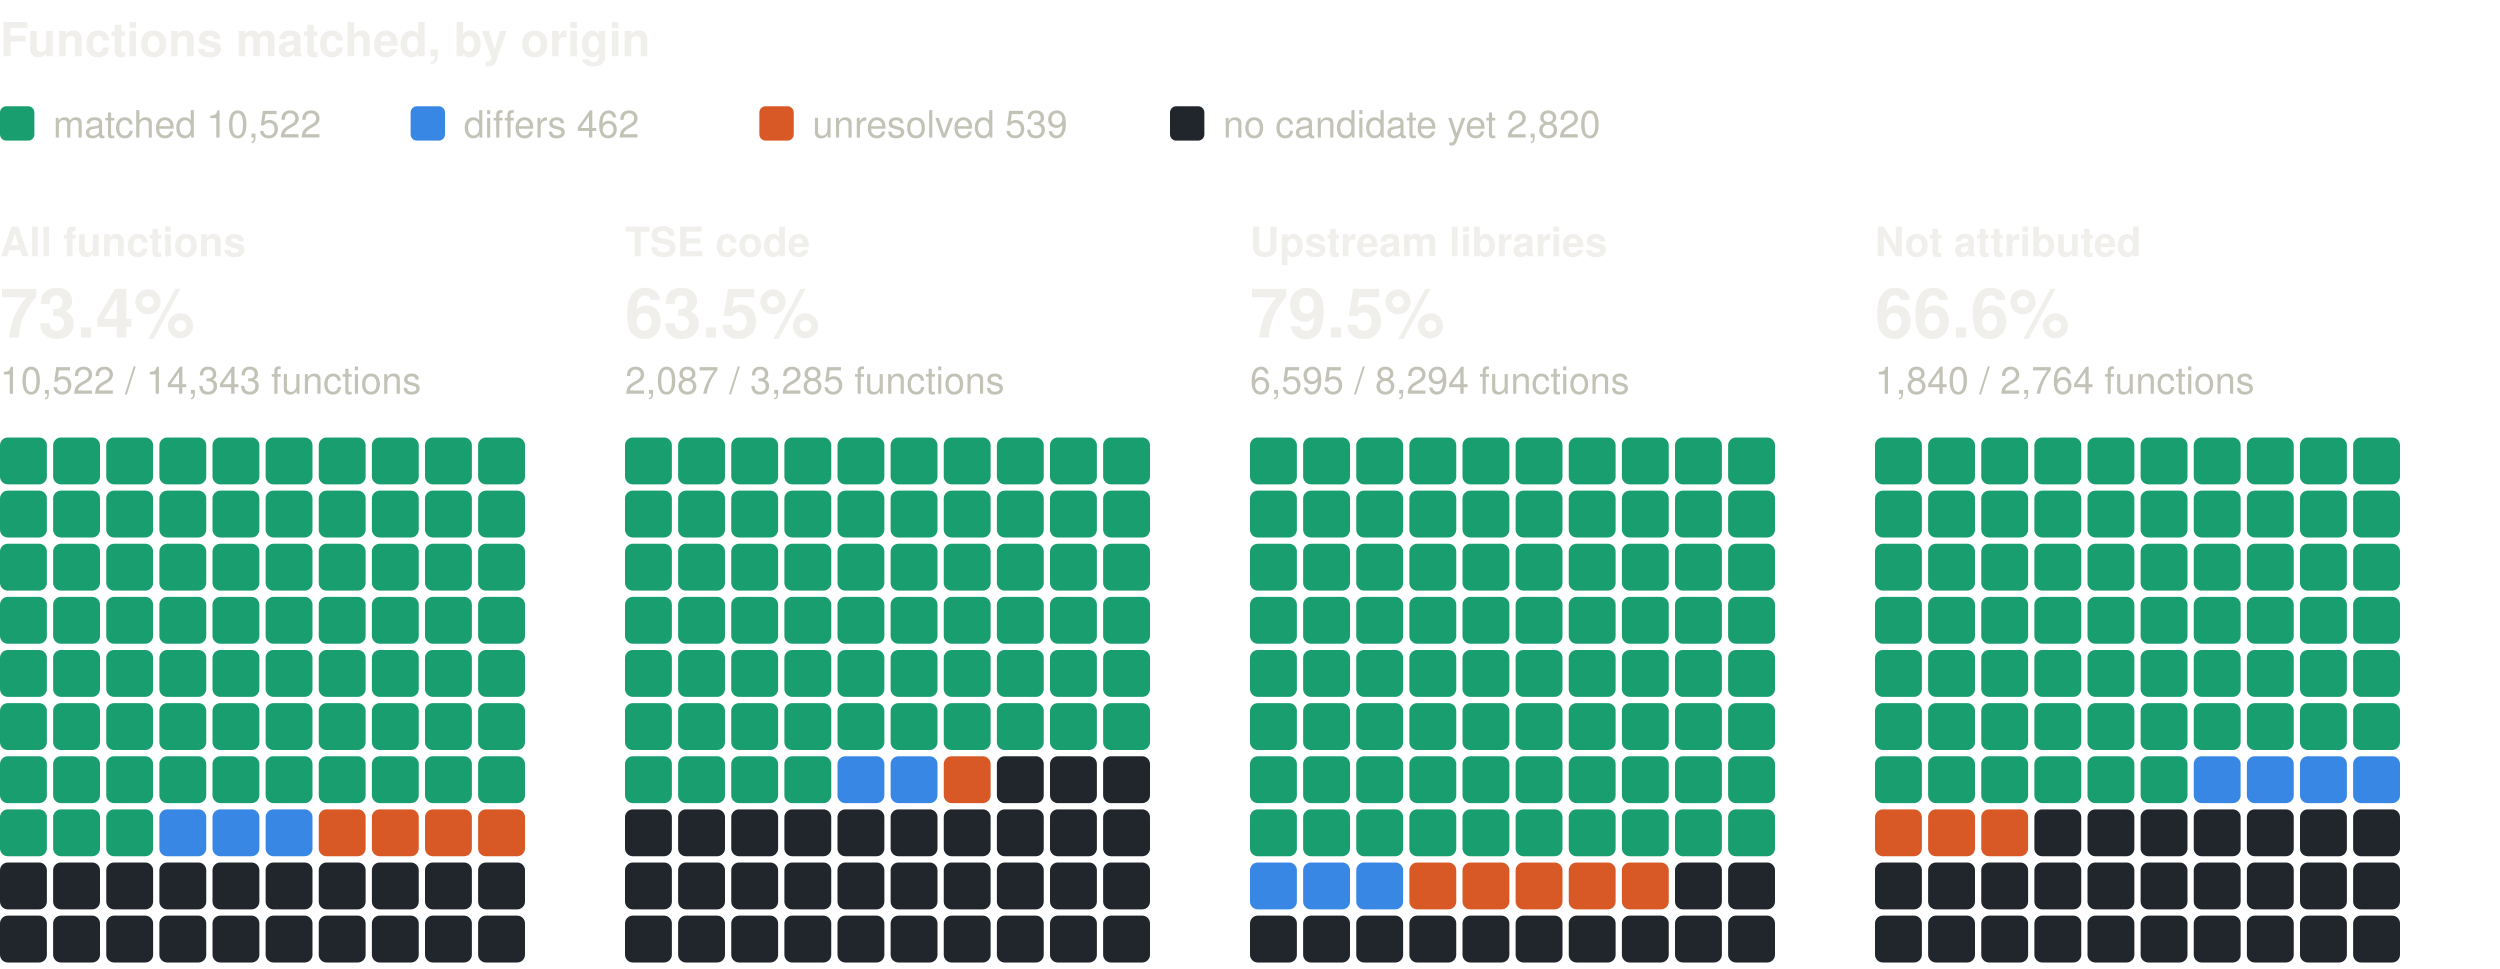
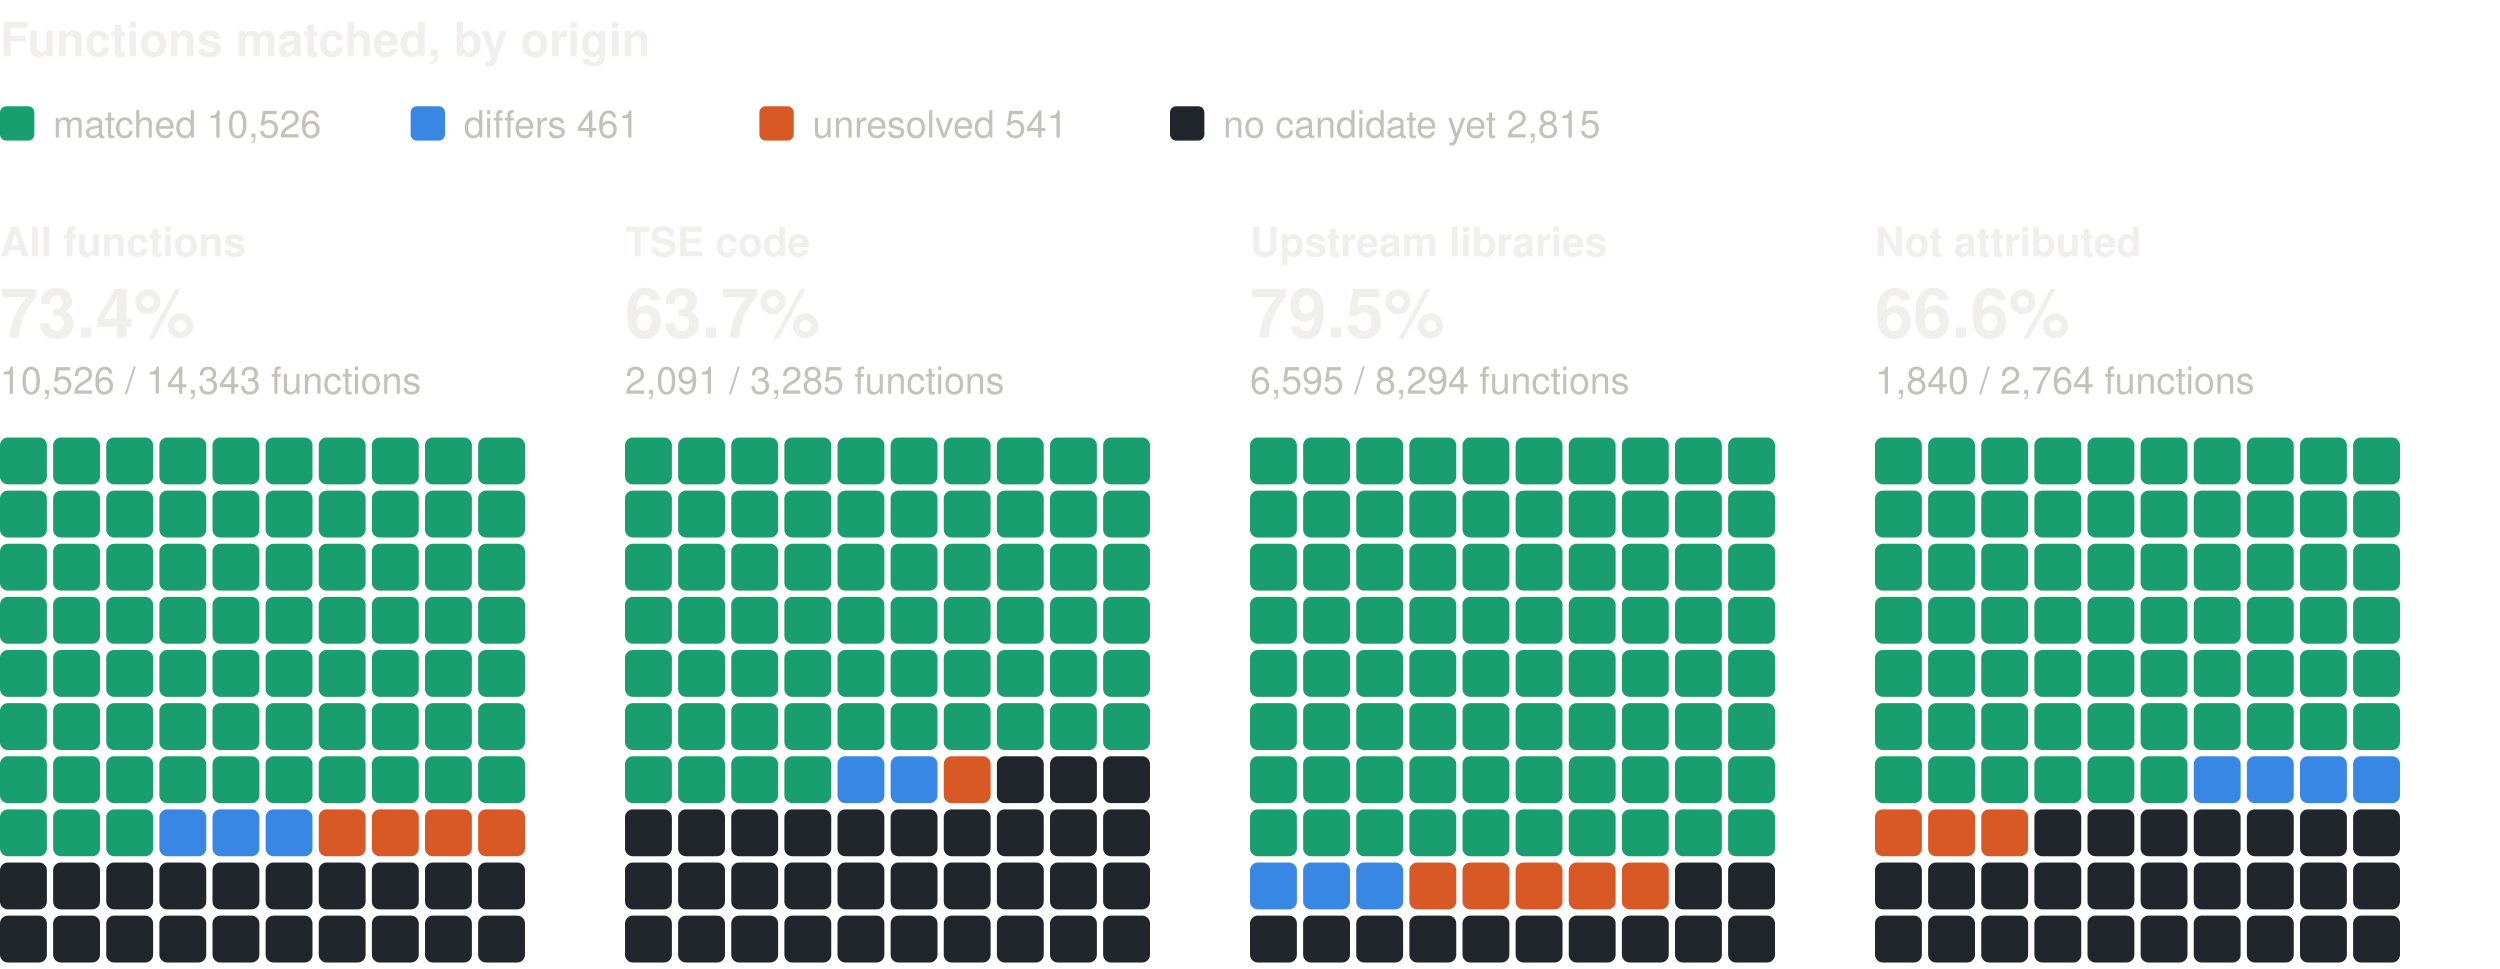
<svg xmlns="http://www.w3.org/2000/svg" width="800" height="310" viewBox="0 0 800 310" role="img" aria-label="Functions matched, by origin: one square per percent, coloured by verdict" font-family="system-ui, -apple-system, 'Segoe UI', Helvetica, Arial, sans-serif">
  <text x="0" y="18" font-size="15" fill="#f0efec" font-weight="600">Functions matched, by origin</text>
  <rect x="0" y="34" width="11" height="11" rx="2" fill="#199e70" />
-   <text x="17" y="44" font-size="12" fill="#c3c2b7">matched 10,522</text>
+   <text x="17" y="44" font-size="12" fill="#c3c2b7">matched 10,526</text>
  <rect x="131.4" y="34" width="11" height="11" rx="2" fill="#3987e5" />
-   <text x="148.4" y="44" font-size="12" fill="#c3c2b7">differs 462</text>
+   <text x="148.4" y="44" font-size="12" fill="#c3c2b7">differs 461</text>
  <rect x="243" y="34" width="11" height="11" rx="2" fill="#d95926" />
-   <text x="260" y="44" font-size="12" fill="#c3c2b7">unresolved 539</text>
+   <text x="260" y="44" font-size="12" fill="#c3c2b7">unresolved 541</text>
  <rect x="374.4" y="34" width="11" height="11" rx="2" fill="#21262d" />
-   <text x="391.4" y="44" font-size="12" fill="#c3c2b7">no candidate yet 2,820</text>
+   <text x="391.4" y="44" font-size="12" fill="#c3c2b7">no candidate yet 2,815</text>
  <text x="0" y="82" font-size="13" fill="#f0efec" font-weight="600">All functions</text>
  <text x="0" y="108" font-size="22" fill="#f0efec" font-weight="600">73.4%</text>
-   <text x="0" y="126" font-size="12" fill="#c3c2b7">10,522 / 14,343 functions</text>
+   <text x="0" y="126" font-size="12" fill="#c3c2b7">10,526 / 14,343 functions</text>
  <rect x="0" y="140" width="15" height="15" rx="2.5" fill="#199e70" />
  <rect x="17" y="140" width="15" height="15" rx="2.5" fill="#199e70" />
  <rect x="34" y="140" width="15" height="15" rx="2.5" fill="#199e70" />
  <rect x="51" y="140" width="15" height="15" rx="2.5" fill="#199e70" />
  <rect x="68" y="140" width="15" height="15" rx="2.5" fill="#199e70" />
  <rect x="85" y="140" width="15" height="15" rx="2.5" fill="#199e70" />
  <rect x="102" y="140" width="15" height="15" rx="2.5" fill="#199e70" />
  <rect x="119" y="140" width="15" height="15" rx="2.5" fill="#199e70" />
  <rect x="136" y="140" width="15" height="15" rx="2.5" fill="#199e70" />
  <rect x="153" y="140" width="15" height="15" rx="2.5" fill="#199e70" />
  <rect x="0" y="157" width="15" height="15" rx="2.5" fill="#199e70" />
  <rect x="17" y="157" width="15" height="15" rx="2.5" fill="#199e70" />
  <rect x="34" y="157" width="15" height="15" rx="2.5" fill="#199e70" />
  <rect x="51" y="157" width="15" height="15" rx="2.5" fill="#199e70" />
  <rect x="68" y="157" width="15" height="15" rx="2.5" fill="#199e70" />
  <rect x="85" y="157" width="15" height="15" rx="2.5" fill="#199e70" />
  <rect x="102" y="157" width="15" height="15" rx="2.5" fill="#199e70" />
  <rect x="119" y="157" width="15" height="15" rx="2.5" fill="#199e70" />
  <rect x="136" y="157" width="15" height="15" rx="2.5" fill="#199e70" />
  <rect x="153" y="157" width="15" height="15" rx="2.5" fill="#199e70" />
  <rect x="0" y="174" width="15" height="15" rx="2.5" fill="#199e70" />
  <rect x="17" y="174" width="15" height="15" rx="2.5" fill="#199e70" />
  <rect x="34" y="174" width="15" height="15" rx="2.5" fill="#199e70" />
  <rect x="51" y="174" width="15" height="15" rx="2.5" fill="#199e70" />
  <rect x="68" y="174" width="15" height="15" rx="2.5" fill="#199e70" />
  <rect x="85" y="174" width="15" height="15" rx="2.5" fill="#199e70" />
  <rect x="102" y="174" width="15" height="15" rx="2.5" fill="#199e70" />
  <rect x="119" y="174" width="15" height="15" rx="2.5" fill="#199e70" />
  <rect x="136" y="174" width="15" height="15" rx="2.5" fill="#199e70" />
  <rect x="153" y="174" width="15" height="15" rx="2.5" fill="#199e70" />
  <rect x="0" y="191" width="15" height="15" rx="2.5" fill="#199e70" />
  <rect x="17" y="191" width="15" height="15" rx="2.5" fill="#199e70" />
  <rect x="34" y="191" width="15" height="15" rx="2.5" fill="#199e70" />
  <rect x="51" y="191" width="15" height="15" rx="2.5" fill="#199e70" />
  <rect x="68" y="191" width="15" height="15" rx="2.5" fill="#199e70" />
  <rect x="85" y="191" width="15" height="15" rx="2.5" fill="#199e70" />
  <rect x="102" y="191" width="15" height="15" rx="2.5" fill="#199e70" />
  <rect x="119" y="191" width="15" height="15" rx="2.5" fill="#199e70" />
  <rect x="136" y="191" width="15" height="15" rx="2.5" fill="#199e70" />
  <rect x="153" y="191" width="15" height="15" rx="2.5" fill="#199e70" />
  <rect x="0" y="208" width="15" height="15" rx="2.5" fill="#199e70" />
  <rect x="17" y="208" width="15" height="15" rx="2.5" fill="#199e70" />
  <rect x="34" y="208" width="15" height="15" rx="2.5" fill="#199e70" />
  <rect x="51" y="208" width="15" height="15" rx="2.5" fill="#199e70" />
  <rect x="68" y="208" width="15" height="15" rx="2.5" fill="#199e70" />
  <rect x="85" y="208" width="15" height="15" rx="2.5" fill="#199e70" />
  <rect x="102" y="208" width="15" height="15" rx="2.5" fill="#199e70" />
  <rect x="119" y="208" width="15" height="15" rx="2.5" fill="#199e70" />
  <rect x="136" y="208" width="15" height="15" rx="2.5" fill="#199e70" />
  <rect x="153" y="208" width="15" height="15" rx="2.5" fill="#199e70" />
  <rect x="0" y="225" width="15" height="15" rx="2.5" fill="#199e70" />
  <rect x="17" y="225" width="15" height="15" rx="2.5" fill="#199e70" />
  <rect x="34" y="225" width="15" height="15" rx="2.5" fill="#199e70" />
  <rect x="51" y="225" width="15" height="15" rx="2.5" fill="#199e70" />
  <rect x="68" y="225" width="15" height="15" rx="2.5" fill="#199e70" />
  <rect x="85" y="225" width="15" height="15" rx="2.5" fill="#199e70" />
  <rect x="102" y="225" width="15" height="15" rx="2.5" fill="#199e70" />
  <rect x="119" y="225" width="15" height="15" rx="2.5" fill="#199e70" />
  <rect x="136" y="225" width="15" height="15" rx="2.5" fill="#199e70" />
  <rect x="153" y="225" width="15" height="15" rx="2.5" fill="#199e70" />
  <rect x="0" y="242" width="15" height="15" rx="2.5" fill="#199e70" />
  <rect x="17" y="242" width="15" height="15" rx="2.5" fill="#199e70" />
  <rect x="34" y="242" width="15" height="15" rx="2.5" fill="#199e70" />
  <rect x="51" y="242" width="15" height="15" rx="2.5" fill="#199e70" />
  <rect x="68" y="242" width="15" height="15" rx="2.5" fill="#199e70" />
  <rect x="85" y="242" width="15" height="15" rx="2.5" fill="#199e70" />
  <rect x="102" y="242" width="15" height="15" rx="2.5" fill="#199e70" />
  <rect x="119" y="242" width="15" height="15" rx="2.5" fill="#199e70" />
  <rect x="136" y="242" width="15" height="15" rx="2.5" fill="#199e70" />
  <rect x="153" y="242" width="15" height="15" rx="2.5" fill="#199e70" />
  <rect x="0" y="259" width="15" height="15" rx="2.5" fill="#199e70" />
  <rect x="17" y="259" width="15" height="15" rx="2.5" fill="#199e70" />
  <rect x="34" y="259" width="15" height="15" rx="2.5" fill="#199e70" />
  <rect x="51" y="259" width="15" height="15" rx="2.5" fill="#3987e5" />
  <rect x="68" y="259" width="15" height="15" rx="2.5" fill="#3987e5" />
  <rect x="85" y="259" width="15" height="15" rx="2.5" fill="#3987e5" />
  <rect x="102" y="259" width="15" height="15" rx="2.5" fill="#d95926" />
  <rect x="119" y="259" width="15" height="15" rx="2.5" fill="#d95926" />
  <rect x="136" y="259" width="15" height="15" rx="2.5" fill="#d95926" />
  <rect x="153" y="259" width="15" height="15" rx="2.5" fill="#d95926" />
  <rect x="0" y="276" width="15" height="15" rx="2.5" fill="#21262d" />
  <rect x="17" y="276" width="15" height="15" rx="2.5" fill="#21262d" />
  <rect x="34" y="276" width="15" height="15" rx="2.5" fill="#21262d" />
  <rect x="51" y="276" width="15" height="15" rx="2.5" fill="#21262d" />
  <rect x="68" y="276" width="15" height="15" rx="2.5" fill="#21262d" />
  <rect x="85" y="276" width="15" height="15" rx="2.5" fill="#21262d" />
  <rect x="102" y="276" width="15" height="15" rx="2.5" fill="#21262d" />
  <rect x="119" y="276" width="15" height="15" rx="2.5" fill="#21262d" />
  <rect x="136" y="276" width="15" height="15" rx="2.5" fill="#21262d" />
  <rect x="153" y="276" width="15" height="15" rx="2.5" fill="#21262d" />
  <rect x="0" y="293" width="15" height="15" rx="2.5" fill="#21262d" />
  <rect x="17" y="293" width="15" height="15" rx="2.5" fill="#21262d" />
  <rect x="34" y="293" width="15" height="15" rx="2.5" fill="#21262d" />
  <rect x="51" y="293" width="15" height="15" rx="2.5" fill="#21262d" />
  <rect x="68" y="293" width="15" height="15" rx="2.5" fill="#21262d" />
  <rect x="85" y="293" width="15" height="15" rx="2.5" fill="#21262d" />
  <rect x="102" y="293" width="15" height="15" rx="2.5" fill="#21262d" />
  <rect x="119" y="293" width="15" height="15" rx="2.5" fill="#21262d" />
  <rect x="136" y="293" width="15" height="15" rx="2.5" fill="#21262d" />
  <rect x="153" y="293" width="15" height="15" rx="2.5" fill="#21262d" />
  <text x="200" y="82" font-size="13" fill="#f0efec" font-weight="600">TSE code</text>
-   <text x="200" y="108" font-size="22" fill="#f0efec" font-weight="600">63.5%</text>
-   <text x="200" y="126" font-size="12" fill="#c3c2b7">2,087 / 3,285 functions</text>
+   <text x="200" y="108" font-size="22" fill="#f0efec" font-weight="600">63.7%</text>
+   <text x="200" y="126" font-size="12" fill="#c3c2b7">2,091 / 3,285 functions</text>
  <rect x="200" y="140" width="15" height="15" rx="2.5" fill="#199e70" />
  <rect x="217" y="140" width="15" height="15" rx="2.5" fill="#199e70" />
  <rect x="234" y="140" width="15" height="15" rx="2.5" fill="#199e70" />
  <rect x="251" y="140" width="15" height="15" rx="2.5" fill="#199e70" />
  <rect x="268" y="140" width="15" height="15" rx="2.5" fill="#199e70" />
  <rect x="285" y="140" width="15" height="15" rx="2.5" fill="#199e70" />
  <rect x="302" y="140" width="15" height="15" rx="2.5" fill="#199e70" />
  <rect x="319" y="140" width="15" height="15" rx="2.5" fill="#199e70" />
  <rect x="336" y="140" width="15" height="15" rx="2.5" fill="#199e70" />
  <rect x="353" y="140" width="15" height="15" rx="2.5" fill="#199e70" />
  <rect x="200" y="157" width="15" height="15" rx="2.5" fill="#199e70" />
  <rect x="217" y="157" width="15" height="15" rx="2.5" fill="#199e70" />
  <rect x="234" y="157" width="15" height="15" rx="2.5" fill="#199e70" />
  <rect x="251" y="157" width="15" height="15" rx="2.5" fill="#199e70" />
  <rect x="268" y="157" width="15" height="15" rx="2.5" fill="#199e70" />
  <rect x="285" y="157" width="15" height="15" rx="2.5" fill="#199e70" />
  <rect x="302" y="157" width="15" height="15" rx="2.5" fill="#199e70" />
  <rect x="319" y="157" width="15" height="15" rx="2.5" fill="#199e70" />
  <rect x="336" y="157" width="15" height="15" rx="2.5" fill="#199e70" />
  <rect x="353" y="157" width="15" height="15" rx="2.5" fill="#199e70" />
  <rect x="200" y="174" width="15" height="15" rx="2.5" fill="#199e70" />
  <rect x="217" y="174" width="15" height="15" rx="2.5" fill="#199e70" />
  <rect x="234" y="174" width="15" height="15" rx="2.5" fill="#199e70" />
  <rect x="251" y="174" width="15" height="15" rx="2.5" fill="#199e70" />
  <rect x="268" y="174" width="15" height="15" rx="2.5" fill="#199e70" />
  <rect x="285" y="174" width="15" height="15" rx="2.5" fill="#199e70" />
  <rect x="302" y="174" width="15" height="15" rx="2.5" fill="#199e70" />
  <rect x="319" y="174" width="15" height="15" rx="2.5" fill="#199e70" />
  <rect x="336" y="174" width="15" height="15" rx="2.5" fill="#199e70" />
  <rect x="353" y="174" width="15" height="15" rx="2.5" fill="#199e70" />
  <rect x="200" y="191" width="15" height="15" rx="2.5" fill="#199e70" />
  <rect x="217" y="191" width="15" height="15" rx="2.5" fill="#199e70" />
  <rect x="234" y="191" width="15" height="15" rx="2.5" fill="#199e70" />
  <rect x="251" y="191" width="15" height="15" rx="2.5" fill="#199e70" />
  <rect x="268" y="191" width="15" height="15" rx="2.5" fill="#199e70" />
  <rect x="285" y="191" width="15" height="15" rx="2.5" fill="#199e70" />
  <rect x="302" y="191" width="15" height="15" rx="2.5" fill="#199e70" />
  <rect x="319" y="191" width="15" height="15" rx="2.5" fill="#199e70" />
  <rect x="336" y="191" width="15" height="15" rx="2.5" fill="#199e70" />
  <rect x="353" y="191" width="15" height="15" rx="2.5" fill="#199e70" />
  <rect x="200" y="208" width="15" height="15" rx="2.5" fill="#199e70" />
  <rect x="217" y="208" width="15" height="15" rx="2.5" fill="#199e70" />
  <rect x="234" y="208" width="15" height="15" rx="2.5" fill="#199e70" />
  <rect x="251" y="208" width="15" height="15" rx="2.5" fill="#199e70" />
  <rect x="268" y="208" width="15" height="15" rx="2.5" fill="#199e70" />
  <rect x="285" y="208" width="15" height="15" rx="2.5" fill="#199e70" />
  <rect x="302" y="208" width="15" height="15" rx="2.5" fill="#199e70" />
  <rect x="319" y="208" width="15" height="15" rx="2.5" fill="#199e70" />
  <rect x="336" y="208" width="15" height="15" rx="2.5" fill="#199e70" />
  <rect x="353" y="208" width="15" height="15" rx="2.5" fill="#199e70" />
  <rect x="200" y="225" width="15" height="15" rx="2.5" fill="#199e70" />
  <rect x="217" y="225" width="15" height="15" rx="2.5" fill="#199e70" />
  <rect x="234" y="225" width="15" height="15" rx="2.5" fill="#199e70" />
  <rect x="251" y="225" width="15" height="15" rx="2.5" fill="#199e70" />
  <rect x="268" y="225" width="15" height="15" rx="2.5" fill="#199e70" />
  <rect x="285" y="225" width="15" height="15" rx="2.5" fill="#199e70" />
  <rect x="302" y="225" width="15" height="15" rx="2.5" fill="#199e70" />
  <rect x="319" y="225" width="15" height="15" rx="2.5" fill="#199e70" />
  <rect x="336" y="225" width="15" height="15" rx="2.5" fill="#199e70" />
  <rect x="353" y="225" width="15" height="15" rx="2.5" fill="#199e70" />
  <rect x="200" y="242" width="15" height="15" rx="2.5" fill="#199e70" />
  <rect x="217" y="242" width="15" height="15" rx="2.5" fill="#199e70" />
  <rect x="234" y="242" width="15" height="15" rx="2.5" fill="#199e70" />
  <rect x="251" y="242" width="15" height="15" rx="2.5" fill="#199e70" />
  <rect x="268" y="242" width="15" height="15" rx="2.5" fill="#3987e5" />
  <rect x="285" y="242" width="15" height="15" rx="2.5" fill="#3987e5" />
  <rect x="302" y="242" width="15" height="15" rx="2.5" fill="#d95926" />
  <rect x="319" y="242" width="15" height="15" rx="2.5" fill="#21262d" />
  <rect x="336" y="242" width="15" height="15" rx="2.5" fill="#21262d" />
  <rect x="353" y="242" width="15" height="15" rx="2.5" fill="#21262d" />
  <rect x="200" y="259" width="15" height="15" rx="2.5" fill="#21262d" />
  <rect x="217" y="259" width="15" height="15" rx="2.5" fill="#21262d" />
  <rect x="234" y="259" width="15" height="15" rx="2.5" fill="#21262d" />
  <rect x="251" y="259" width="15" height="15" rx="2.5" fill="#21262d" />
  <rect x="268" y="259" width="15" height="15" rx="2.5" fill="#21262d" />
  <rect x="285" y="259" width="15" height="15" rx="2.5" fill="#21262d" />
  <rect x="302" y="259" width="15" height="15" rx="2.5" fill="#21262d" />
  <rect x="319" y="259" width="15" height="15" rx="2.5" fill="#21262d" />
  <rect x="336" y="259" width="15" height="15" rx="2.5" fill="#21262d" />
  <rect x="353" y="259" width="15" height="15" rx="2.5" fill="#21262d" />
  <rect x="200" y="276" width="15" height="15" rx="2.5" fill="#21262d" />
  <rect x="217" y="276" width="15" height="15" rx="2.5" fill="#21262d" />
  <rect x="234" y="276" width="15" height="15" rx="2.5" fill="#21262d" />
  <rect x="251" y="276" width="15" height="15" rx="2.5" fill="#21262d" />
  <rect x="268" y="276" width="15" height="15" rx="2.5" fill="#21262d" />
  <rect x="285" y="276" width="15" height="15" rx="2.5" fill="#21262d" />
  <rect x="302" y="276" width="15" height="15" rx="2.5" fill="#21262d" />
  <rect x="319" y="276" width="15" height="15" rx="2.5" fill="#21262d" />
  <rect x="336" y="276" width="15" height="15" rx="2.5" fill="#21262d" />
  <rect x="353" y="276" width="15" height="15" rx="2.5" fill="#21262d" />
  <rect x="200" y="293" width="15" height="15" rx="2.5" fill="#21262d" />
  <rect x="217" y="293" width="15" height="15" rx="2.5" fill="#21262d" />
  <rect x="234" y="293" width="15" height="15" rx="2.5" fill="#21262d" />
  <rect x="251" y="293" width="15" height="15" rx="2.5" fill="#21262d" />
  <rect x="268" y="293" width="15" height="15" rx="2.5" fill="#21262d" />
  <rect x="285" y="293" width="15" height="15" rx="2.5" fill="#21262d" />
  <rect x="302" y="293" width="15" height="15" rx="2.5" fill="#21262d" />
  <rect x="319" y="293" width="15" height="15" rx="2.5" fill="#21262d" />
  <rect x="336" y="293" width="15" height="15" rx="2.5" fill="#21262d" />
  <rect x="353" y="293" width="15" height="15" rx="2.5" fill="#21262d" />
  <text x="400" y="82" font-size="13" fill="#f0efec" font-weight="600">Upstream libraries</text>
  <text x="400" y="108" font-size="22" fill="#f0efec" font-weight="600">79.5%</text>
  <text x="400" y="126" font-size="12" fill="#c3c2b7">6,595 / 8,294 functions</text>
  <rect x="400" y="140" width="15" height="15" rx="2.5" fill="#199e70" />
  <rect x="417" y="140" width="15" height="15" rx="2.5" fill="#199e70" />
  <rect x="434" y="140" width="15" height="15" rx="2.5" fill="#199e70" />
  <rect x="451" y="140" width="15" height="15" rx="2.5" fill="#199e70" />
  <rect x="468" y="140" width="15" height="15" rx="2.5" fill="#199e70" />
  <rect x="485" y="140" width="15" height="15" rx="2.5" fill="#199e70" />
  <rect x="502" y="140" width="15" height="15" rx="2.5" fill="#199e70" />
  <rect x="519" y="140" width="15" height="15" rx="2.5" fill="#199e70" />
  <rect x="536" y="140" width="15" height="15" rx="2.5" fill="#199e70" />
  <rect x="553" y="140" width="15" height="15" rx="2.5" fill="#199e70" />
  <rect x="400" y="157" width="15" height="15" rx="2.5" fill="#199e70" />
  <rect x="417" y="157" width="15" height="15" rx="2.5" fill="#199e70" />
  <rect x="434" y="157" width="15" height="15" rx="2.5" fill="#199e70" />
  <rect x="451" y="157" width="15" height="15" rx="2.5" fill="#199e70" />
  <rect x="468" y="157" width="15" height="15" rx="2.5" fill="#199e70" />
  <rect x="485" y="157" width="15" height="15" rx="2.5" fill="#199e70" />
  <rect x="502" y="157" width="15" height="15" rx="2.5" fill="#199e70" />
  <rect x="519" y="157" width="15" height="15" rx="2.5" fill="#199e70" />
  <rect x="536" y="157" width="15" height="15" rx="2.5" fill="#199e70" />
  <rect x="553" y="157" width="15" height="15" rx="2.5" fill="#199e70" />
  <rect x="400" y="174" width="15" height="15" rx="2.5" fill="#199e70" />
  <rect x="417" y="174" width="15" height="15" rx="2.5" fill="#199e70" />
  <rect x="434" y="174" width="15" height="15" rx="2.5" fill="#199e70" />
  <rect x="451" y="174" width="15" height="15" rx="2.5" fill="#199e70" />
  <rect x="468" y="174" width="15" height="15" rx="2.5" fill="#199e70" />
  <rect x="485" y="174" width="15" height="15" rx="2.5" fill="#199e70" />
  <rect x="502" y="174" width="15" height="15" rx="2.5" fill="#199e70" />
  <rect x="519" y="174" width="15" height="15" rx="2.5" fill="#199e70" />
  <rect x="536" y="174" width="15" height="15" rx="2.5" fill="#199e70" />
  <rect x="553" y="174" width="15" height="15" rx="2.5" fill="#199e70" />
  <rect x="400" y="191" width="15" height="15" rx="2.5" fill="#199e70" />
  <rect x="417" y="191" width="15" height="15" rx="2.5" fill="#199e70" />
  <rect x="434" y="191" width="15" height="15" rx="2.5" fill="#199e70" />
  <rect x="451" y="191" width="15" height="15" rx="2.5" fill="#199e70" />
  <rect x="468" y="191" width="15" height="15" rx="2.5" fill="#199e70" />
  <rect x="485" y="191" width="15" height="15" rx="2.5" fill="#199e70" />
  <rect x="502" y="191" width="15" height="15" rx="2.5" fill="#199e70" />
  <rect x="519" y="191" width="15" height="15" rx="2.5" fill="#199e70" />
  <rect x="536" y="191" width="15" height="15" rx="2.5" fill="#199e70" />
  <rect x="553" y="191" width="15" height="15" rx="2.5" fill="#199e70" />
  <rect x="400" y="208" width="15" height="15" rx="2.5" fill="#199e70" />
  <rect x="417" y="208" width="15" height="15" rx="2.5" fill="#199e70" />
  <rect x="434" y="208" width="15" height="15" rx="2.5" fill="#199e70" />
  <rect x="451" y="208" width="15" height="15" rx="2.5" fill="#199e70" />
  <rect x="468" y="208" width="15" height="15" rx="2.5" fill="#199e70" />
  <rect x="485" y="208" width="15" height="15" rx="2.5" fill="#199e70" />
  <rect x="502" y="208" width="15" height="15" rx="2.5" fill="#199e70" />
  <rect x="519" y="208" width="15" height="15" rx="2.5" fill="#199e70" />
  <rect x="536" y="208" width="15" height="15" rx="2.5" fill="#199e70" />
  <rect x="553" y="208" width="15" height="15" rx="2.5" fill="#199e70" />
  <rect x="400" y="225" width="15" height="15" rx="2.5" fill="#199e70" />
  <rect x="417" y="225" width="15" height="15" rx="2.5" fill="#199e70" />
  <rect x="434" y="225" width="15" height="15" rx="2.5" fill="#199e70" />
  <rect x="451" y="225" width="15" height="15" rx="2.5" fill="#199e70" />
  <rect x="468" y="225" width="15" height="15" rx="2.5" fill="#199e70" />
  <rect x="485" y="225" width="15" height="15" rx="2.5" fill="#199e70" />
  <rect x="502" y="225" width="15" height="15" rx="2.5" fill="#199e70" />
  <rect x="519" y="225" width="15" height="15" rx="2.5" fill="#199e70" />
  <rect x="536" y="225" width="15" height="15" rx="2.5" fill="#199e70" />
  <rect x="553" y="225" width="15" height="15" rx="2.5" fill="#199e70" />
  <rect x="400" y="242" width="15" height="15" rx="2.5" fill="#199e70" />
  <rect x="417" y="242" width="15" height="15" rx="2.5" fill="#199e70" />
  <rect x="434" y="242" width="15" height="15" rx="2.5" fill="#199e70" />
  <rect x="451" y="242" width="15" height="15" rx="2.5" fill="#199e70" />
  <rect x="468" y="242" width="15" height="15" rx="2.5" fill="#199e70" />
  <rect x="485" y="242" width="15" height="15" rx="2.5" fill="#199e70" />
  <rect x="502" y="242" width="15" height="15" rx="2.5" fill="#199e70" />
  <rect x="519" y="242" width="15" height="15" rx="2.5" fill="#199e70" />
  <rect x="536" y="242" width="15" height="15" rx="2.5" fill="#199e70" />
  <rect x="553" y="242" width="15" height="15" rx="2.5" fill="#199e70" />
  <rect x="400" y="259" width="15" height="15" rx="2.5" fill="#199e70" />
  <rect x="417" y="259" width="15" height="15" rx="2.5" fill="#199e70" />
  <rect x="434" y="259" width="15" height="15" rx="2.5" fill="#199e70" />
  <rect x="451" y="259" width="15" height="15" rx="2.5" fill="#199e70" />
  <rect x="468" y="259" width="15" height="15" rx="2.5" fill="#199e70" />
  <rect x="485" y="259" width="15" height="15" rx="2.5" fill="#199e70" />
  <rect x="502" y="259" width="15" height="15" rx="2.5" fill="#199e70" />
  <rect x="519" y="259" width="15" height="15" rx="2.5" fill="#199e70" />
  <rect x="536" y="259" width="15" height="15" rx="2.5" fill="#199e70" />
  <rect x="553" y="259" width="15" height="15" rx="2.5" fill="#199e70" />
  <rect x="400" y="276" width="15" height="15" rx="2.5" fill="#3987e5" />
  <rect x="417" y="276" width="15" height="15" rx="2.5" fill="#3987e5" />
  <rect x="434" y="276" width="15" height="15" rx="2.5" fill="#3987e5" />
  <rect x="451" y="276" width="15" height="15" rx="2.5" fill="#d95926" />
  <rect x="468" y="276" width="15" height="15" rx="2.5" fill="#d95926" />
  <rect x="485" y="276" width="15" height="15" rx="2.5" fill="#d95926" />
  <rect x="502" y="276" width="15" height="15" rx="2.5" fill="#d95926" />
  <rect x="519" y="276" width="15" height="15" rx="2.5" fill="#d95926" />
  <rect x="536" y="276" width="15" height="15" rx="2.5" fill="#21262d" />
  <rect x="553" y="276" width="15" height="15" rx="2.5" fill="#21262d" />
  <rect x="400" y="293" width="15" height="15" rx="2.5" fill="#21262d" />
  <rect x="417" y="293" width="15" height="15" rx="2.5" fill="#21262d" />
  <rect x="434" y="293" width="15" height="15" rx="2.5" fill="#21262d" />
  <rect x="451" y="293" width="15" height="15" rx="2.5" fill="#21262d" />
  <rect x="468" y="293" width="15" height="15" rx="2.5" fill="#21262d" />
  <rect x="485" y="293" width="15" height="15" rx="2.5" fill="#21262d" />
  <rect x="502" y="293" width="15" height="15" rx="2.5" fill="#21262d" />
  <rect x="519" y="293" width="15" height="15" rx="2.5" fill="#21262d" />
  <rect x="536" y="293" width="15" height="15" rx="2.5" fill="#21262d" />
  <rect x="553" y="293" width="15" height="15" rx="2.5" fill="#21262d" />
  <text x="600" y="82" font-size="13" fill="#f0efec" font-weight="600">Not attributed</text>
  <text x="600" y="108" font-size="22" fill="#f0efec" font-weight="600">66.6%</text>
  <text x="600" y="126" font-size="12" fill="#c3c2b7">1,840 / 2,764 functions</text>
  <rect x="600" y="140" width="15" height="15" rx="2.5" fill="#199e70" />
  <rect x="617" y="140" width="15" height="15" rx="2.5" fill="#199e70" />
  <rect x="634" y="140" width="15" height="15" rx="2.5" fill="#199e70" />
  <rect x="651" y="140" width="15" height="15" rx="2.5" fill="#199e70" />
  <rect x="668" y="140" width="15" height="15" rx="2.5" fill="#199e70" />
  <rect x="685" y="140" width="15" height="15" rx="2.5" fill="#199e70" />
  <rect x="702" y="140" width="15" height="15" rx="2.5" fill="#199e70" />
  <rect x="719" y="140" width="15" height="15" rx="2.5" fill="#199e70" />
  <rect x="736" y="140" width="15" height="15" rx="2.5" fill="#199e70" />
  <rect x="753" y="140" width="15" height="15" rx="2.5" fill="#199e70" />
  <rect x="600" y="157" width="15" height="15" rx="2.5" fill="#199e70" />
  <rect x="617" y="157" width="15" height="15" rx="2.5" fill="#199e70" />
  <rect x="634" y="157" width="15" height="15" rx="2.5" fill="#199e70" />
  <rect x="651" y="157" width="15" height="15" rx="2.5" fill="#199e70" />
  <rect x="668" y="157" width="15" height="15" rx="2.5" fill="#199e70" />
  <rect x="685" y="157" width="15" height="15" rx="2.5" fill="#199e70" />
  <rect x="702" y="157" width="15" height="15" rx="2.5" fill="#199e70" />
  <rect x="719" y="157" width="15" height="15" rx="2.5" fill="#199e70" />
  <rect x="736" y="157" width="15" height="15" rx="2.5" fill="#199e70" />
  <rect x="753" y="157" width="15" height="15" rx="2.5" fill="#199e70" />
  <rect x="600" y="174" width="15" height="15" rx="2.5" fill="#199e70" />
  <rect x="617" y="174" width="15" height="15" rx="2.5" fill="#199e70" />
  <rect x="634" y="174" width="15" height="15" rx="2.5" fill="#199e70" />
  <rect x="651" y="174" width="15" height="15" rx="2.5" fill="#199e70" />
  <rect x="668" y="174" width="15" height="15" rx="2.5" fill="#199e70" />
  <rect x="685" y="174" width="15" height="15" rx="2.5" fill="#199e70" />
  <rect x="702" y="174" width="15" height="15" rx="2.5" fill="#199e70" />
  <rect x="719" y="174" width="15" height="15" rx="2.5" fill="#199e70" />
  <rect x="736" y="174" width="15" height="15" rx="2.5" fill="#199e70" />
  <rect x="753" y="174" width="15" height="15" rx="2.5" fill="#199e70" />
  <rect x="600" y="191" width="15" height="15" rx="2.5" fill="#199e70" />
  <rect x="617" y="191" width="15" height="15" rx="2.5" fill="#199e70" />
  <rect x="634" y="191" width="15" height="15" rx="2.5" fill="#199e70" />
  <rect x="651" y="191" width="15" height="15" rx="2.5" fill="#199e70" />
  <rect x="668" y="191" width="15" height="15" rx="2.5" fill="#199e70" />
  <rect x="685" y="191" width="15" height="15" rx="2.5" fill="#199e70" />
  <rect x="702" y="191" width="15" height="15" rx="2.5" fill="#199e70" />
  <rect x="719" y="191" width="15" height="15" rx="2.5" fill="#199e70" />
  <rect x="736" y="191" width="15" height="15" rx="2.5" fill="#199e70" />
  <rect x="753" y="191" width="15" height="15" rx="2.5" fill="#199e70" />
  <rect x="600" y="208" width="15" height="15" rx="2.5" fill="#199e70" />
  <rect x="617" y="208" width="15" height="15" rx="2.5" fill="#199e70" />
  <rect x="634" y="208" width="15" height="15" rx="2.5" fill="#199e70" />
  <rect x="651" y="208" width="15" height="15" rx="2.5" fill="#199e70" />
  <rect x="668" y="208" width="15" height="15" rx="2.5" fill="#199e70" />
  <rect x="685" y="208" width="15" height="15" rx="2.5" fill="#199e70" />
  <rect x="702" y="208" width="15" height="15" rx="2.5" fill="#199e70" />
  <rect x="719" y="208" width="15" height="15" rx="2.5" fill="#199e70" />
  <rect x="736" y="208" width="15" height="15" rx="2.5" fill="#199e70" />
  <rect x="753" y="208" width="15" height="15" rx="2.5" fill="#199e70" />
  <rect x="600" y="225" width="15" height="15" rx="2.5" fill="#199e70" />
  <rect x="617" y="225" width="15" height="15" rx="2.5" fill="#199e70" />
  <rect x="634" y="225" width="15" height="15" rx="2.5" fill="#199e70" />
  <rect x="651" y="225" width="15" height="15" rx="2.5" fill="#199e70" />
  <rect x="668" y="225" width="15" height="15" rx="2.5" fill="#199e70" />
  <rect x="685" y="225" width="15" height="15" rx="2.5" fill="#199e70" />
  <rect x="702" y="225" width="15" height="15" rx="2.5" fill="#199e70" />
  <rect x="719" y="225" width="15" height="15" rx="2.5" fill="#199e70" />
  <rect x="736" y="225" width="15" height="15" rx="2.5" fill="#199e70" />
  <rect x="753" y="225" width="15" height="15" rx="2.5" fill="#199e70" />
  <rect x="600" y="242" width="15" height="15" rx="2.5" fill="#199e70" />
  <rect x="617" y="242" width="15" height="15" rx="2.5" fill="#199e70" />
  <rect x="634" y="242" width="15" height="15" rx="2.5" fill="#199e70" />
  <rect x="651" y="242" width="15" height="15" rx="2.5" fill="#199e70" />
  <rect x="668" y="242" width="15" height="15" rx="2.5" fill="#199e70" />
  <rect x="685" y="242" width="15" height="15" rx="2.5" fill="#199e70" />
  <rect x="702" y="242" width="15" height="15" rx="2.5" fill="#3987e5" />
  <rect x="719" y="242" width="15" height="15" rx="2.5" fill="#3987e5" />
  <rect x="736" y="242" width="15" height="15" rx="2.5" fill="#3987e5" />
  <rect x="753" y="242" width="15" height="15" rx="2.5" fill="#3987e5" />
  <rect x="600" y="259" width="15" height="15" rx="2.5" fill="#d95926" />
  <rect x="617" y="259" width="15" height="15" rx="2.5" fill="#d95926" />
  <rect x="634" y="259" width="15" height="15" rx="2.5" fill="#d95926" />
  <rect x="651" y="259" width="15" height="15" rx="2.5" fill="#21262d" />
  <rect x="668" y="259" width="15" height="15" rx="2.5" fill="#21262d" />
  <rect x="685" y="259" width="15" height="15" rx="2.5" fill="#21262d" />
  <rect x="702" y="259" width="15" height="15" rx="2.5" fill="#21262d" />
  <rect x="719" y="259" width="15" height="15" rx="2.5" fill="#21262d" />
  <rect x="736" y="259" width="15" height="15" rx="2.5" fill="#21262d" />
  <rect x="753" y="259" width="15" height="15" rx="2.5" fill="#21262d" />
  <rect x="600" y="276" width="15" height="15" rx="2.5" fill="#21262d" />
  <rect x="617" y="276" width="15" height="15" rx="2.5" fill="#21262d" />
  <rect x="634" y="276" width="15" height="15" rx="2.5" fill="#21262d" />
  <rect x="651" y="276" width="15" height="15" rx="2.5" fill="#21262d" />
  <rect x="668" y="276" width="15" height="15" rx="2.5" fill="#21262d" />
  <rect x="685" y="276" width="15" height="15" rx="2.5" fill="#21262d" />
  <rect x="702" y="276" width="15" height="15" rx="2.5" fill="#21262d" />
  <rect x="719" y="276" width="15" height="15" rx="2.5" fill="#21262d" />
  <rect x="736" y="276" width="15" height="15" rx="2.5" fill="#21262d" />
  <rect x="753" y="276" width="15" height="15" rx="2.5" fill="#21262d" />
  <rect x="600" y="293" width="15" height="15" rx="2.5" fill="#21262d" />
  <rect x="617" y="293" width="15" height="15" rx="2.5" fill="#21262d" />
  <rect x="634" y="293" width="15" height="15" rx="2.5" fill="#21262d" />
  <rect x="651" y="293" width="15" height="15" rx="2.5" fill="#21262d" />
  <rect x="668" y="293" width="15" height="15" rx="2.5" fill="#21262d" />
  <rect x="685" y="293" width="15" height="15" rx="2.5" fill="#21262d" />
  <rect x="702" y="293" width="15" height="15" rx="2.5" fill="#21262d" />
  <rect x="719" y="293" width="15" height="15" rx="2.5" fill="#21262d" />
  <rect x="736" y="293" width="15" height="15" rx="2.5" fill="#21262d" />
  <rect x="753" y="293" width="15" height="15" rx="2.5" fill="#21262d" />
</svg>
